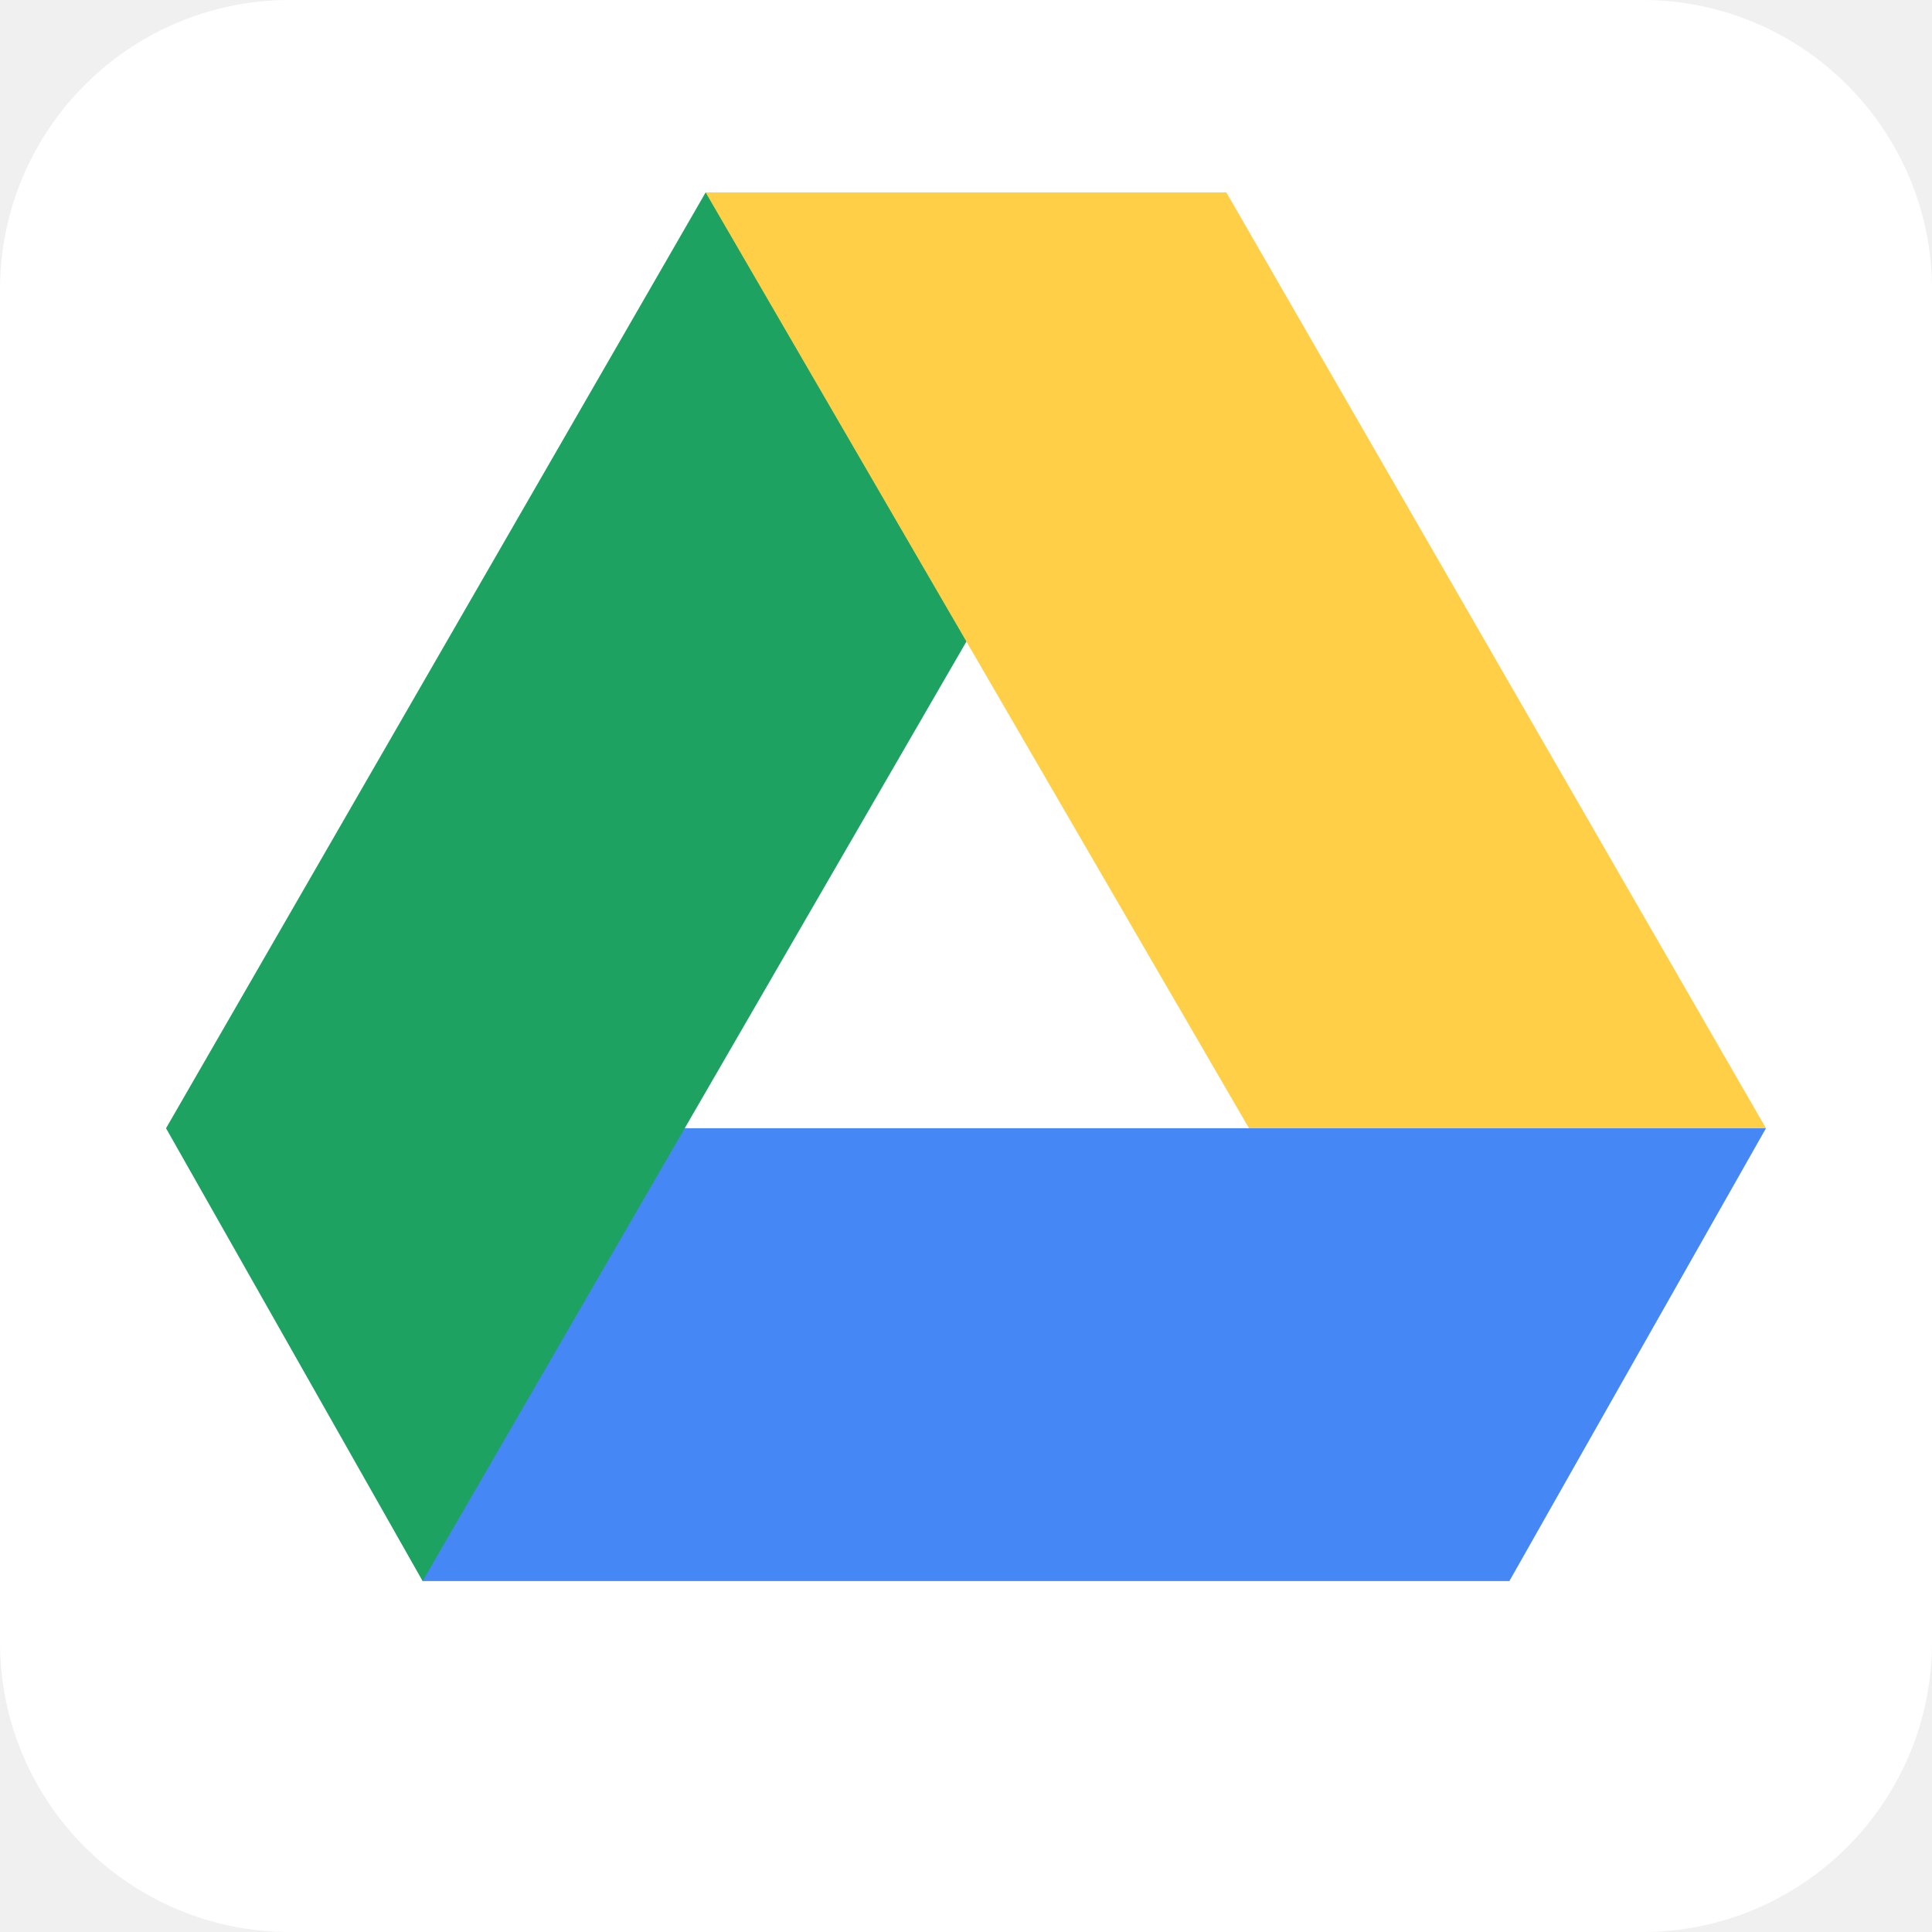
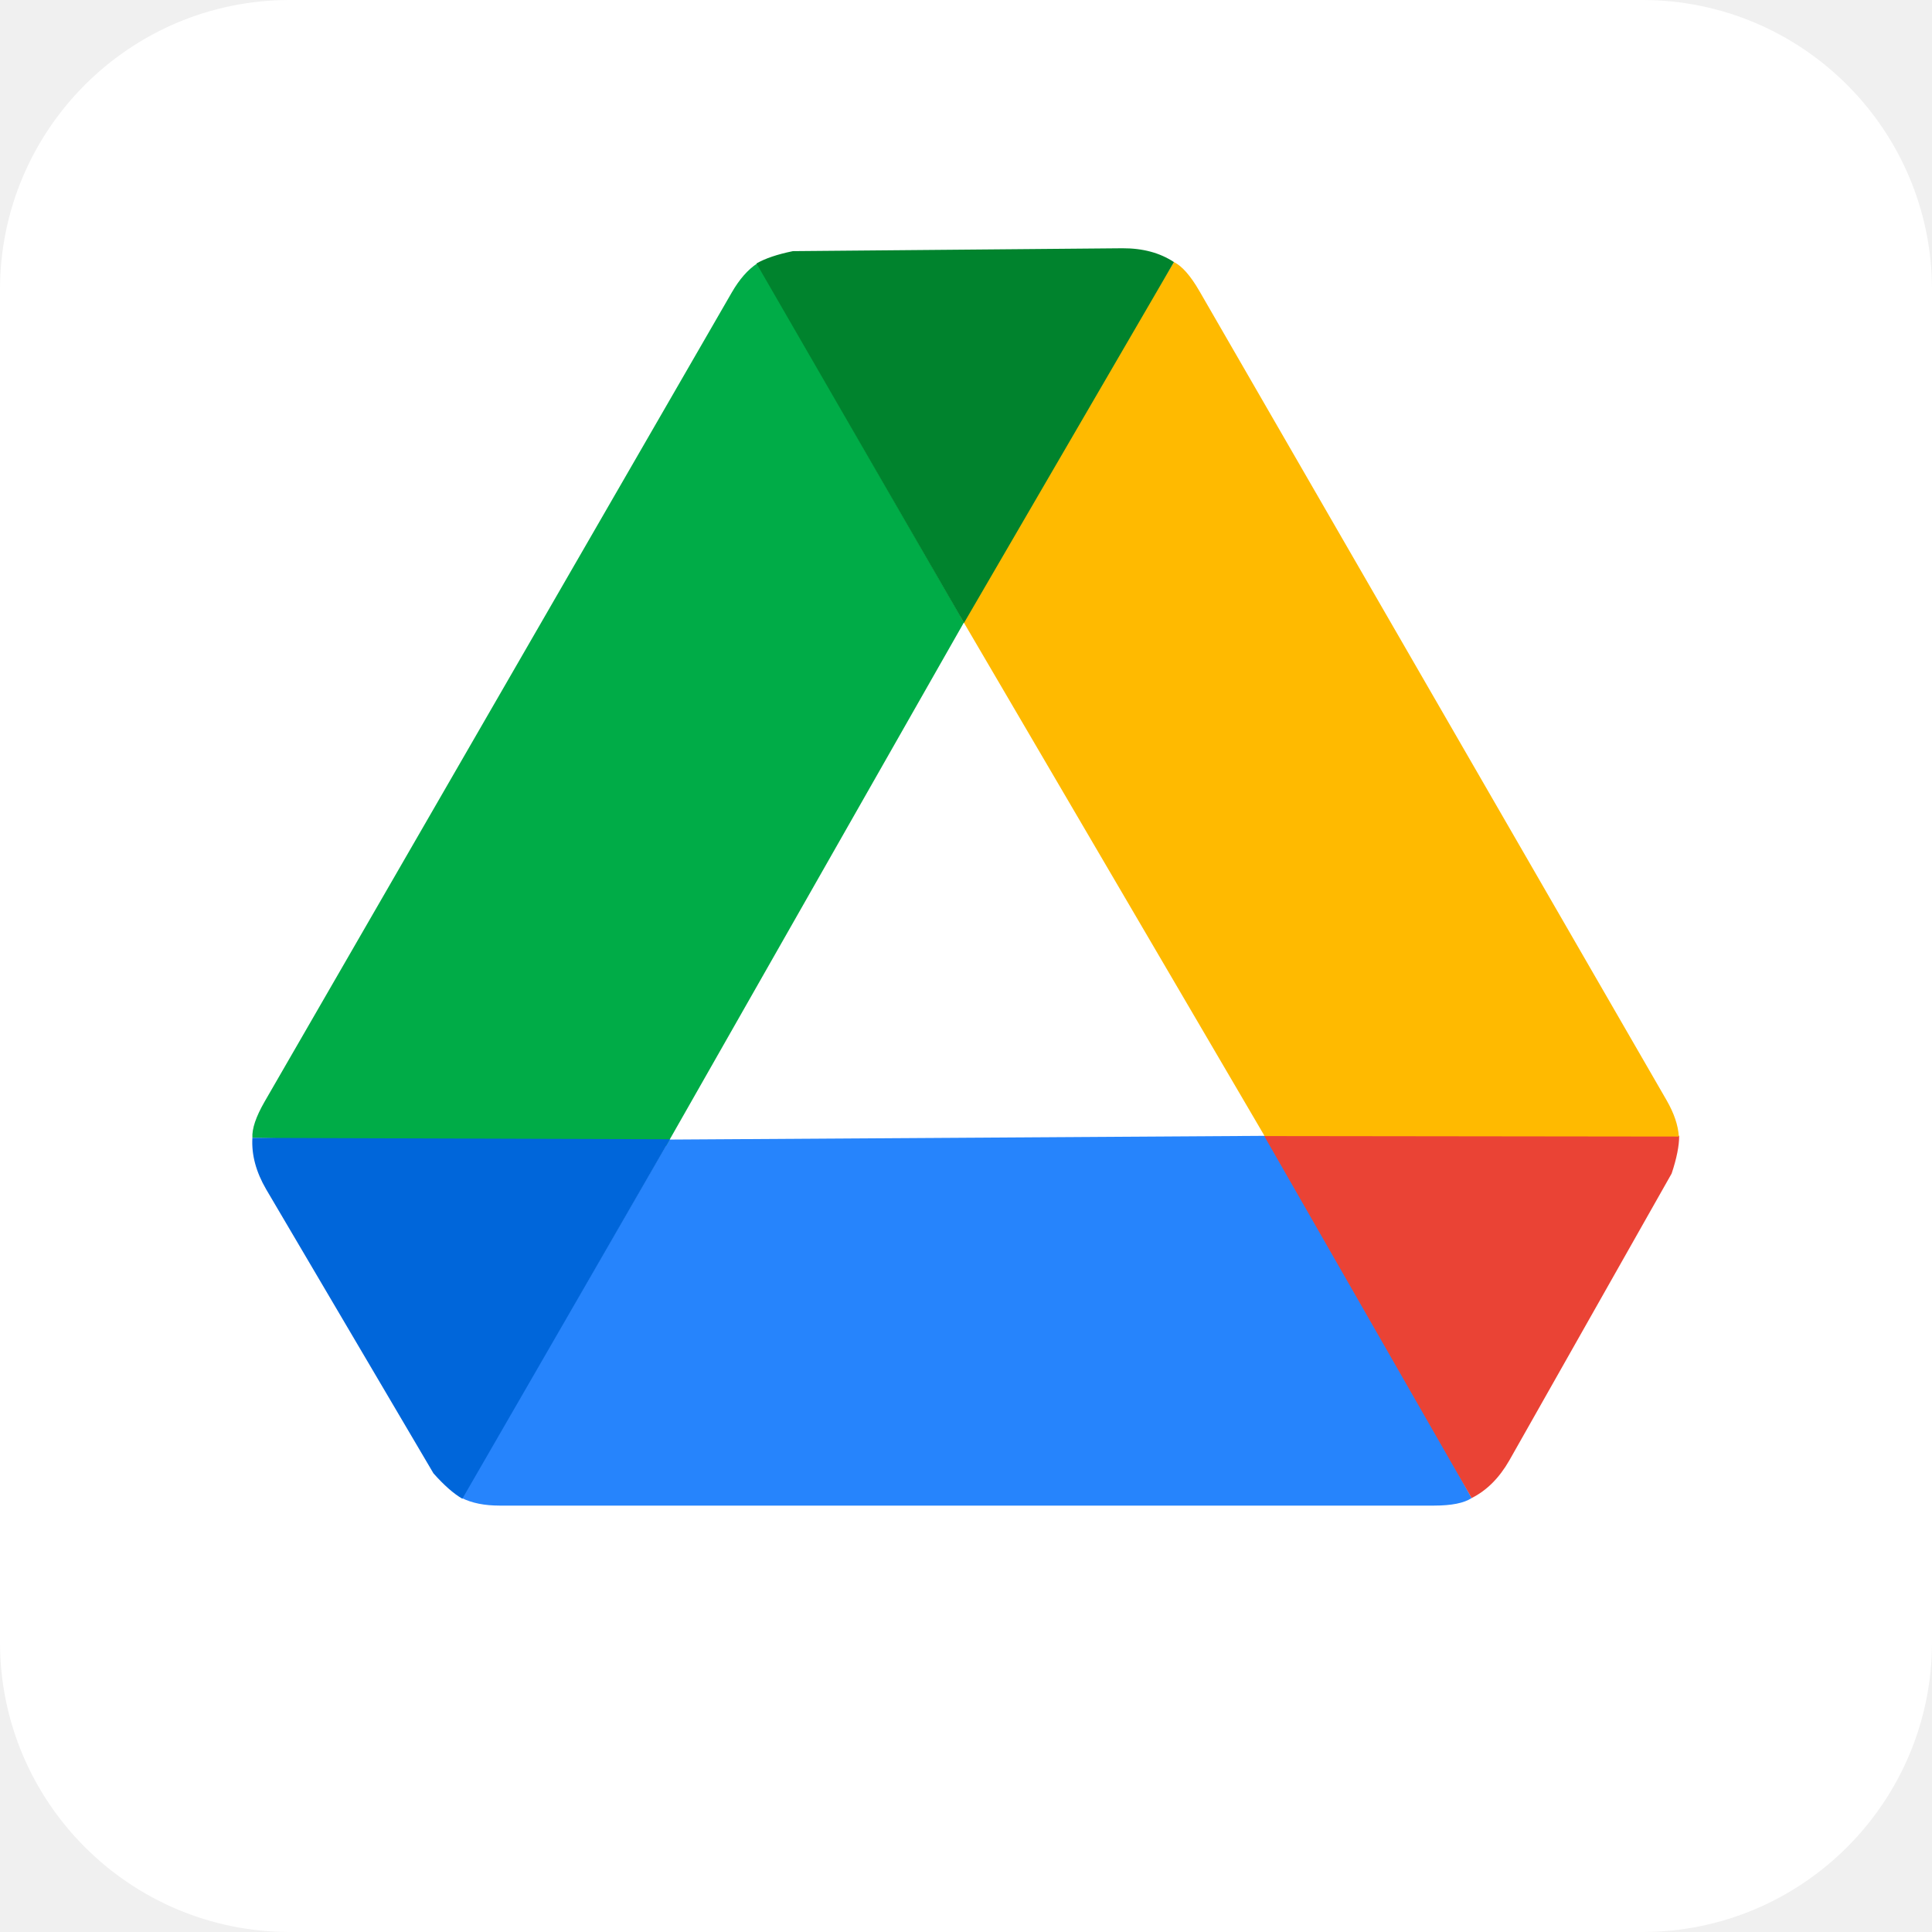
<svg xmlns="http://www.w3.org/2000/svg" aria-label="Google Drive" role="img" viewBox="0 0 512 512">
  <rect width="512" height="512" rx="15%" fill="#fff" />
-   <path fill="#4587f4" d="M468 299H112v120h288" />
-   <path fill="#1da261" d="M187 51L44 299l68 120L325 51" />
-   <path fill="#ffcf48" d="M325 51l143 248H331L187 51" />
+   <g fill="#2684fc">
+     <path id="b" d="M337 301l53 96q-3 2-10 2h-247.6 q-6 0-10-2l55-95" />
+   </g>
+   <g fill="#ea4335">
+     <path id="c" d="M335 301l55 96q6-3 10-10l43-76q2-6 2-10" />
+   </g>
+   <g transform="rotate(120 256 256)">
+     <use href="#b" fill="#00ac47" />
+     <use href="#c" fill="#0066da" />
+   </g>
+   <g transform="rotate(240 256 256)">
+     <use href="#b" fill="#ffba00" />
+     <use href="#c" fill="#00832d" />
+   </g>
</svg>
